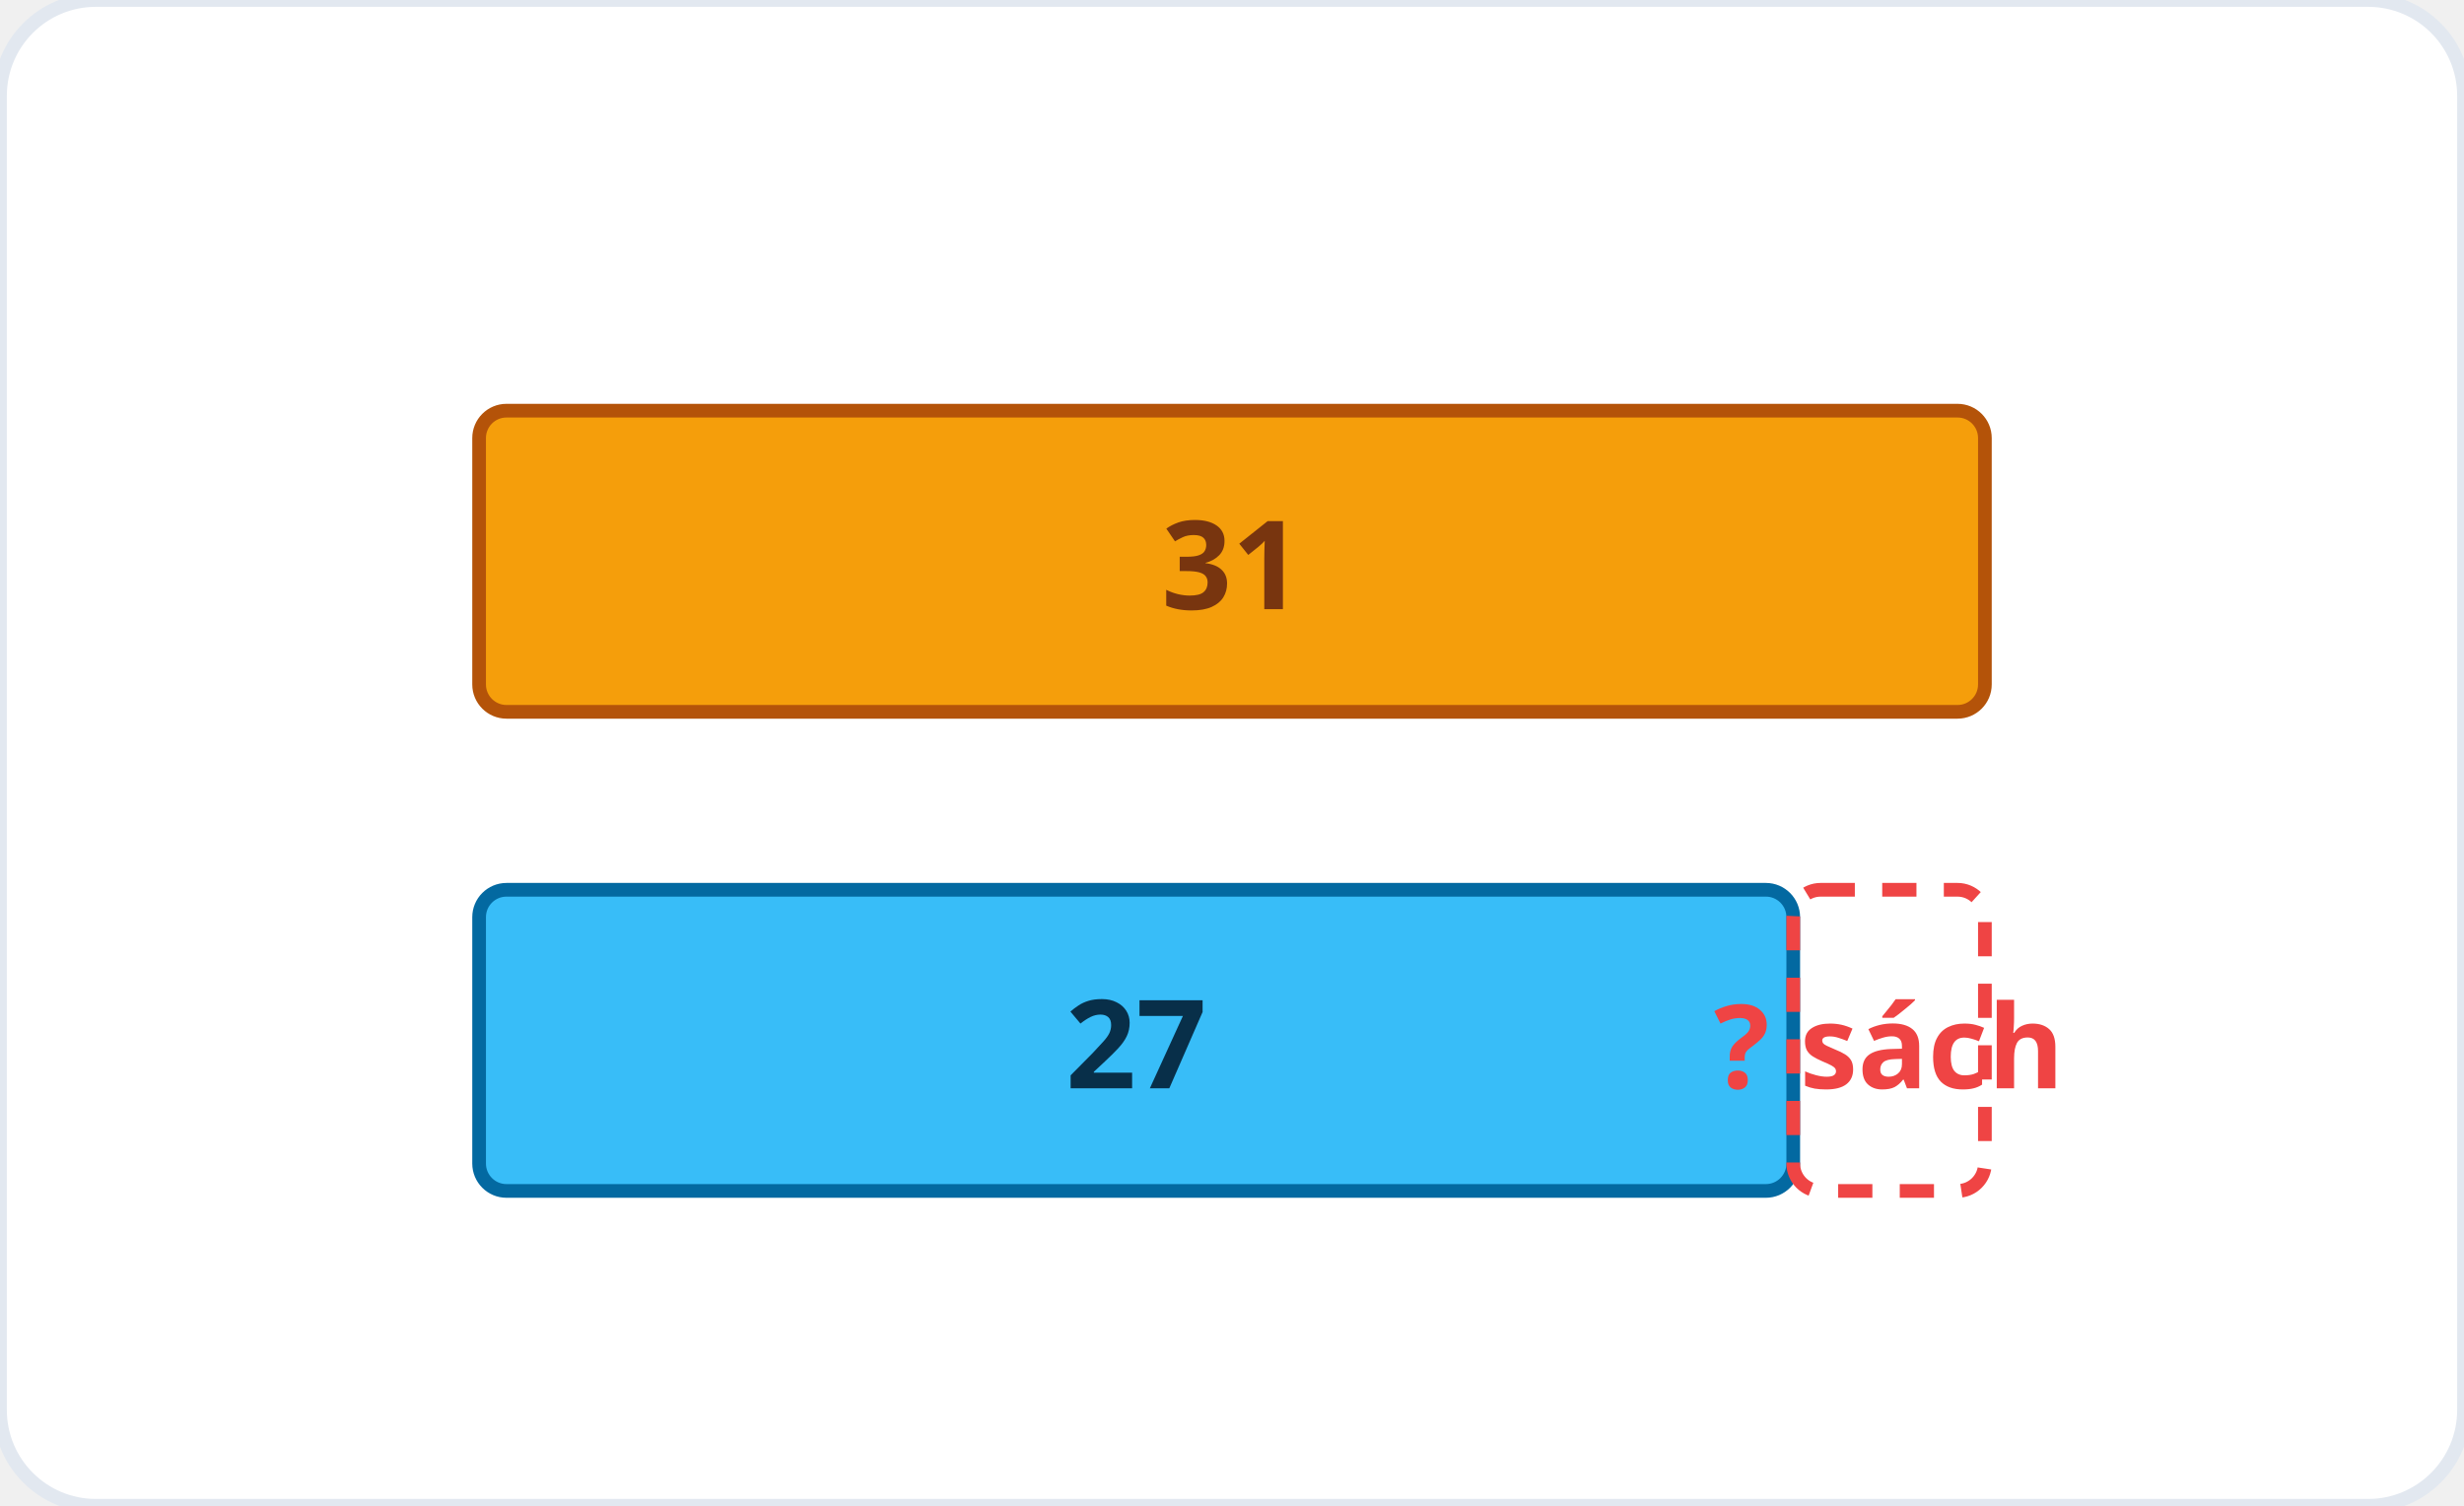
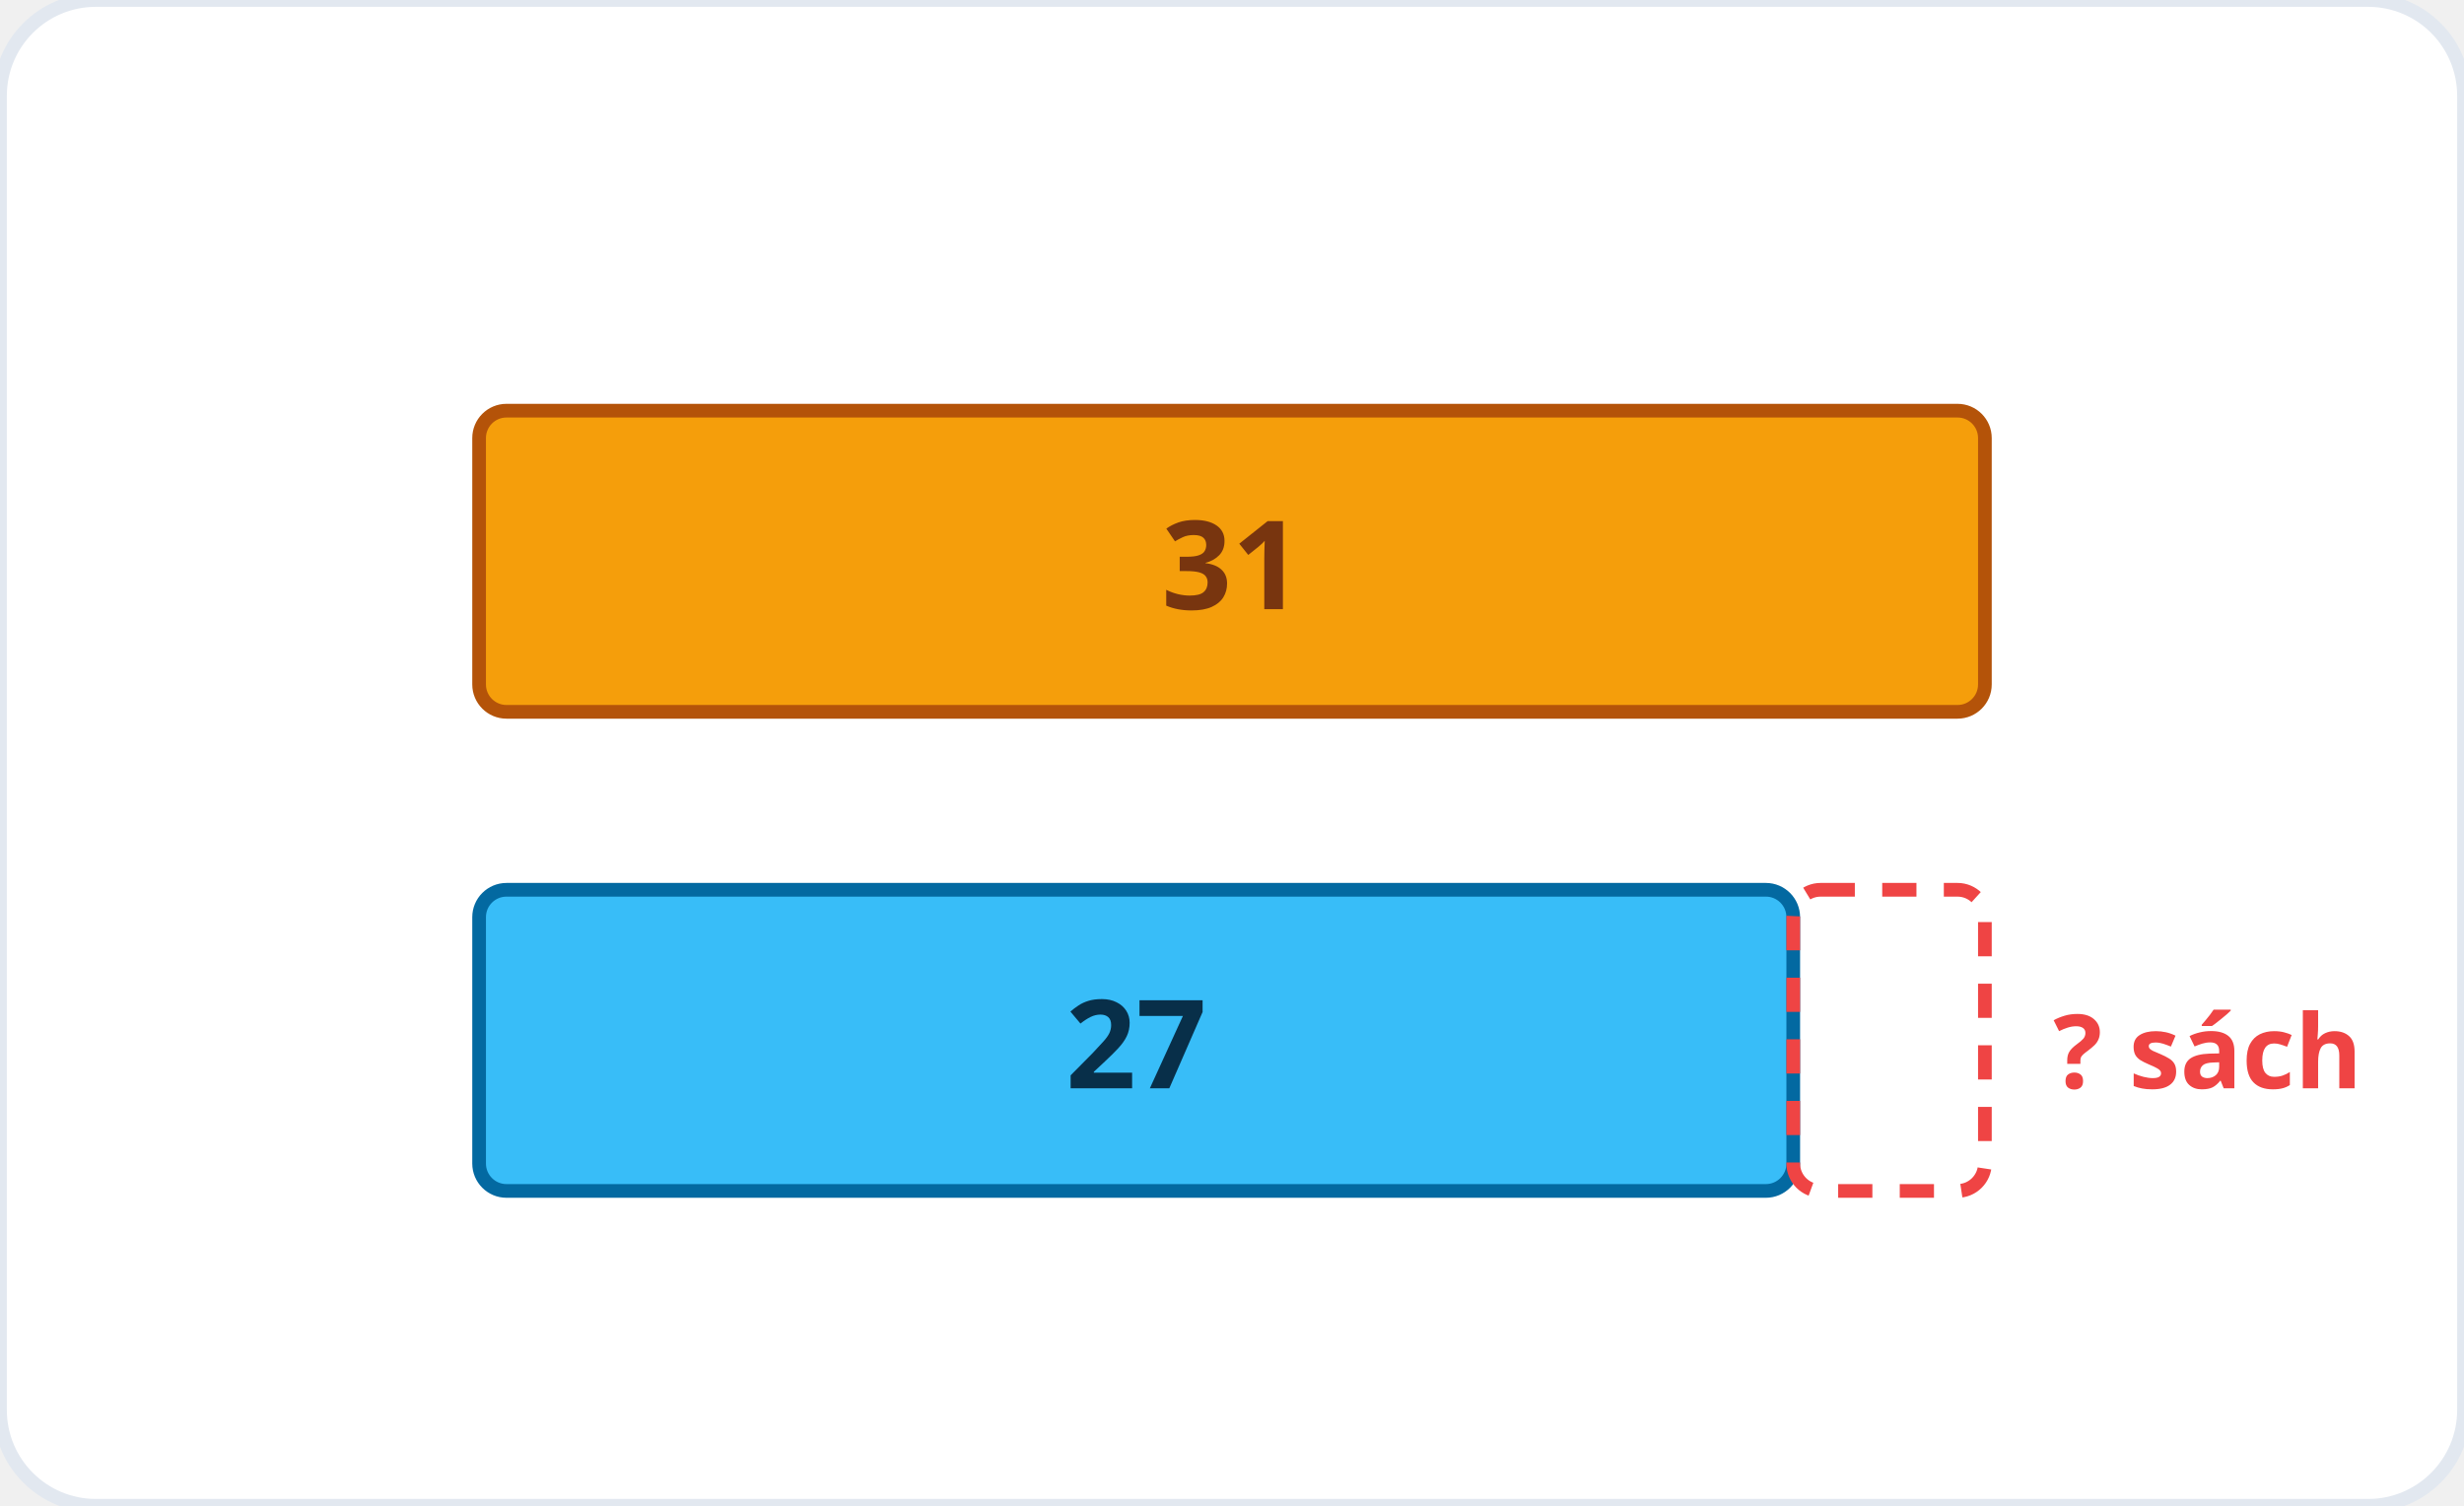
<svg xmlns="http://www.w3.org/2000/svg" viewBox="0 0 360 220" role="img" aria-label="Sơ đồ so sánh: 31 và 27">
  <rect width="360" height="220" rx="14" fill="#ffffff" stroke="#e2e8f0" stroke-width="2" />
  <rect x="70" y="60" width="220" height="44" fill="#f59e0b" stroke="#b45309" stroke-width="2" rx="4" />
  <text x="180" y="89" font-family="system-ui, sans-serif" font-size="18" font-weight="700" fill="#78350f" text-anchor="middle">31</text>
  <rect x="70" y="130" width="192" height="44" fill="#38bdf8" stroke="#0369a1" stroke-width="2" rx="4" />
  <text x="166" y="159" font-family="system-ui, sans-serif" font-size="18" font-weight="700" fill="#082f49" text-anchor="middle">27</text>
  <rect x="262" y="130" width="28" height="44" fill="none" stroke="#ef4444" stroke-width="2" stroke-dasharray="5 4" rx="4" />
-   <text x="276" y="159" font-family="system-ui, sans-serif" font-size="17" font-weight="700" fill="#ef4444" text-anchor="middle">? sách</text>
+   <text x="300" y="159" font-family="system-ui, sans-serif" font-size="15" font-weight="700" fill="#ef4444" text-anchor="start">? sách</text>
</svg>
